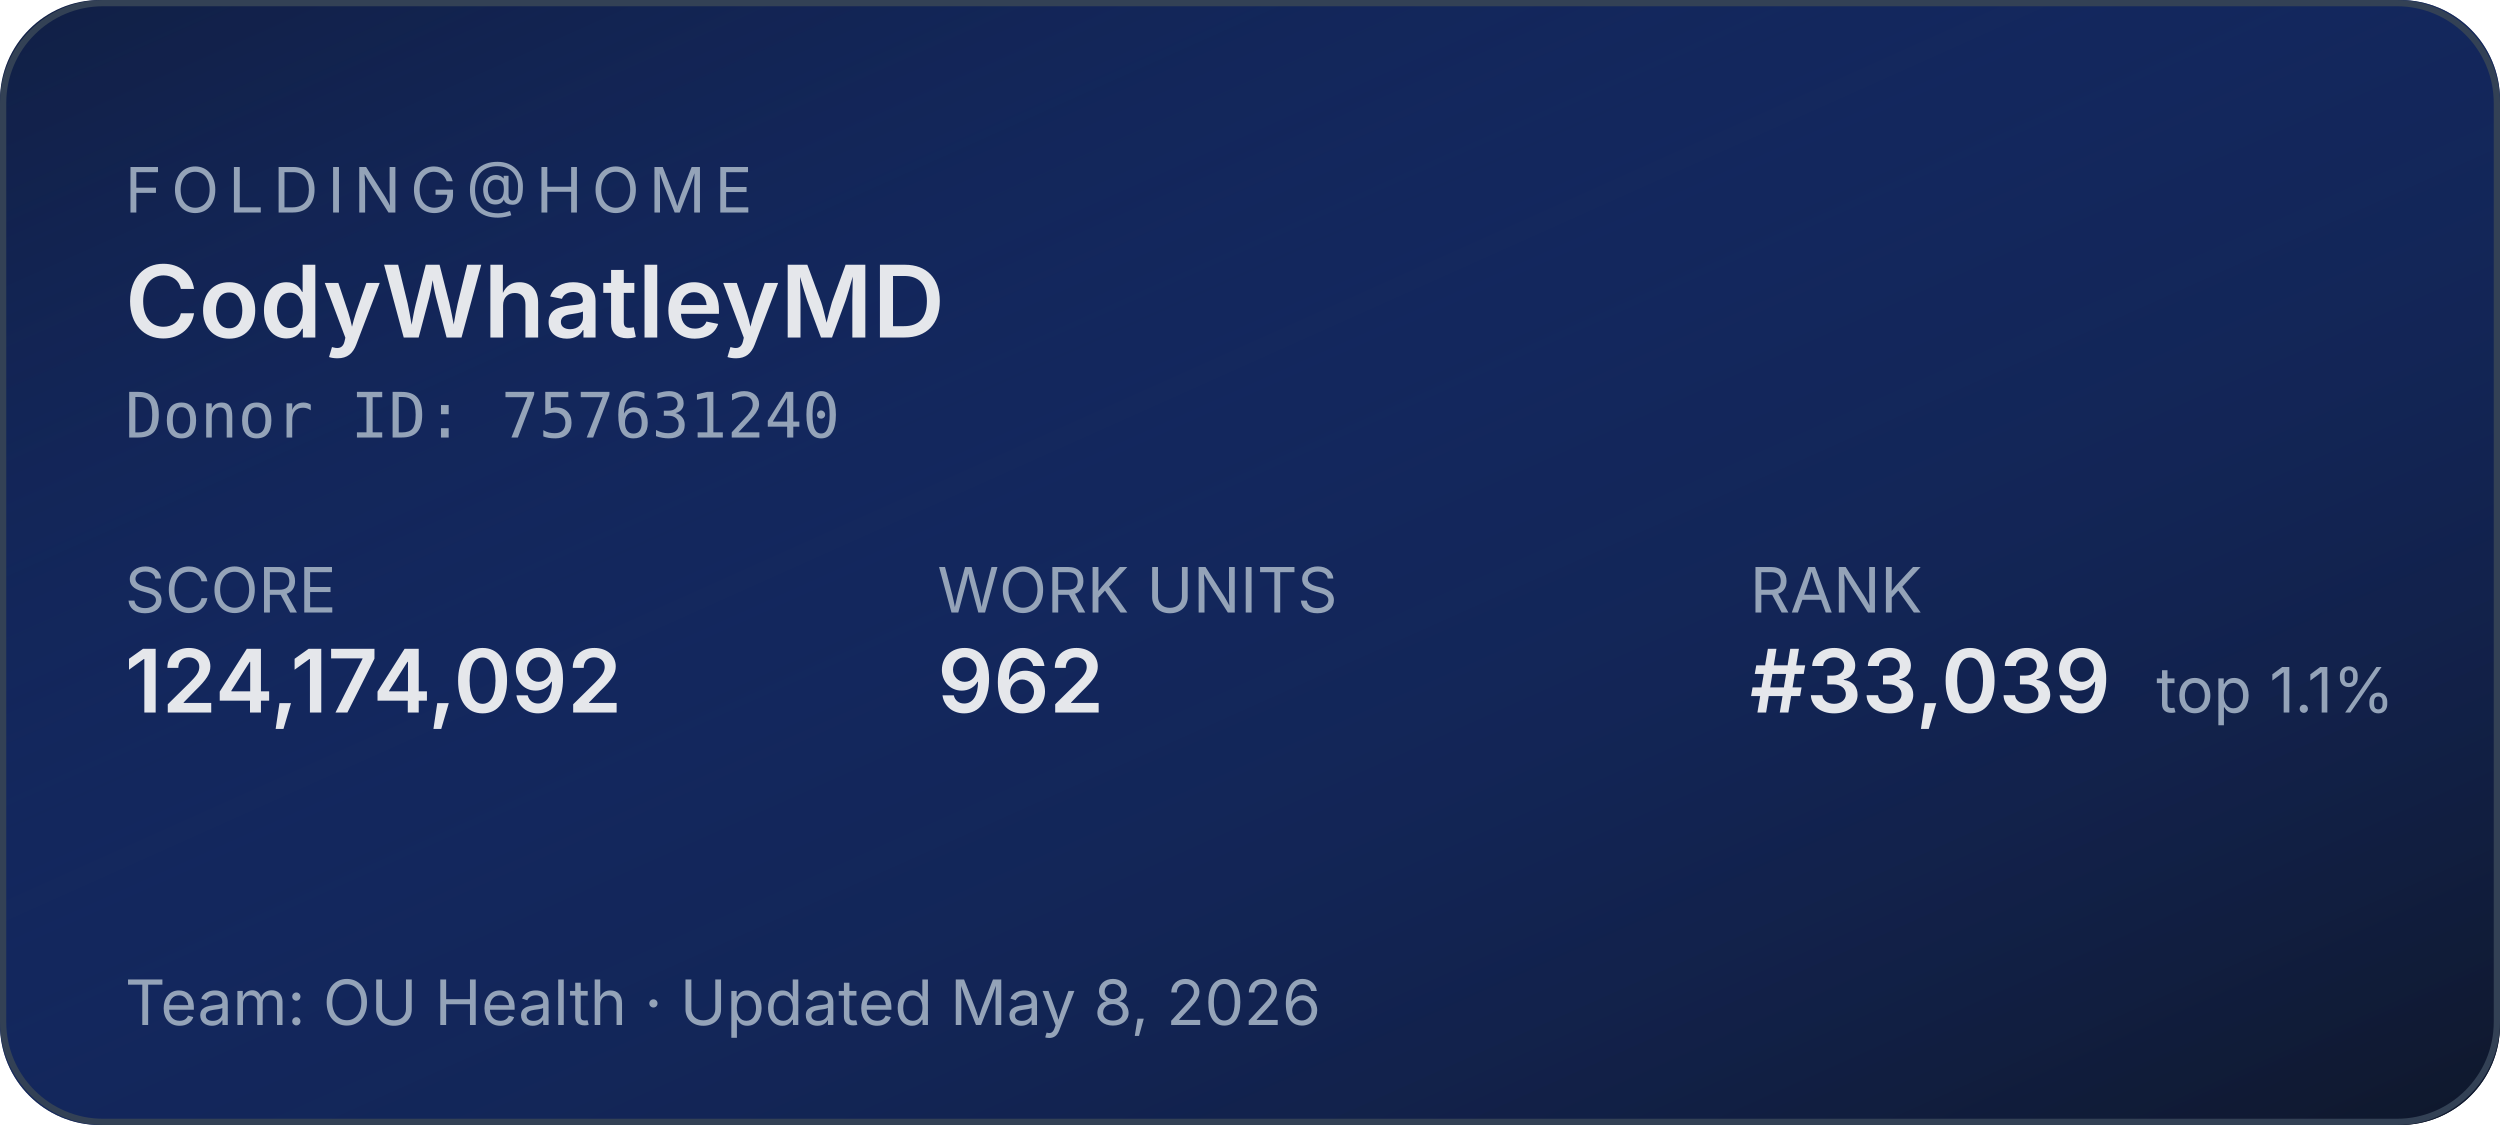
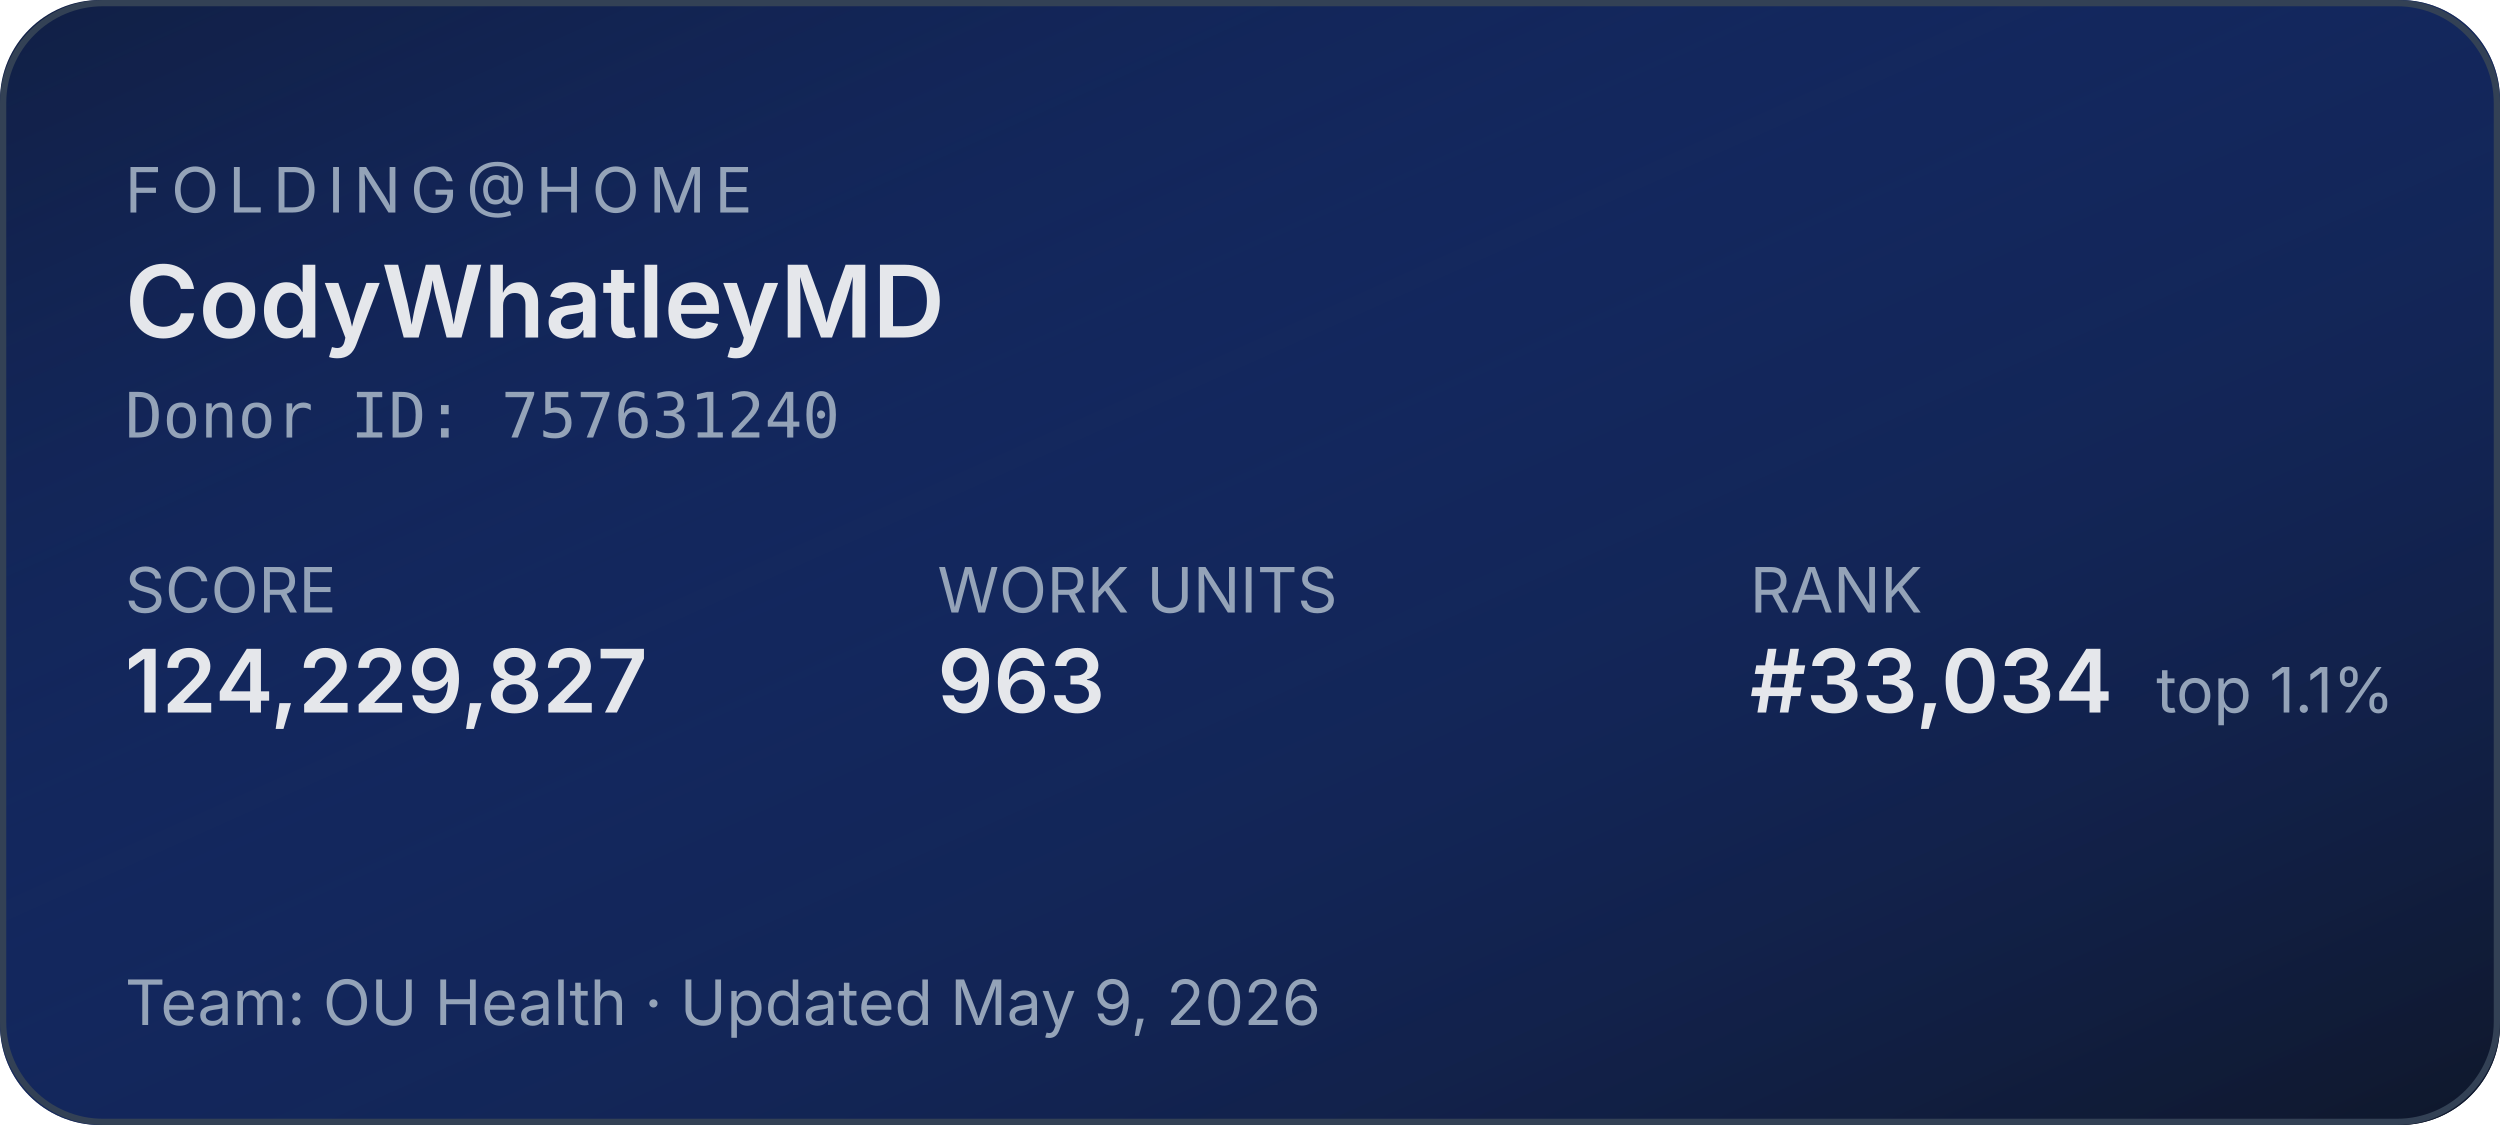
<svg xmlns="http://www.w3.org/2000/svg" width="400" height="180" role="img" aria-label="Folding@home stats for CodyWhatleyMD">
  <defs>
    <linearGradient id="bg" x1="0" y1="0" x2="1" y2="1">
      <stop offset="0%" stop-color="#1d4ed8" stop-opacity="0.15" />
      <stop offset="100%" stop-color="#0f172a" stop-opacity="1" />
    </linearGradient>
  </defs>
  <rect width="400" height="180" rx="16" fill="#0f172a" />
  <rect width="400" height="180" rx="16" fill="url(#bg)" />
  <rect x="0.5" y="0.5" width="399" height="179" rx="16" fill="none" stroke="#334155" stroke-width="1" />
  <g font-family="system-ui,-apple-system,sans-serif">
    <text x="20" y="34" fill="#94a3b8" font-size="10" letter-spacing="1.5" text-transform="uppercase">FOLDING@HOME</text>
    <text x="20" y="54" fill="#e5e7eb" font-size="16" font-weight="600">CodyWhatleyMD</text>
    <text x="20" y="70" fill="#94a3b8" font-size="10" font-family="ui-monospace,monospace">Donor ID: 757631240</text>
    <text x="20" y="98" fill="#94a3b8" font-size="10">SCORE</text>
-     <text x="20" y="114" fill="#e5e7eb" font-size="14" font-weight="600">124,174,092</text>
+     <text x="20" y="114" fill="#e5e7eb" font-size="14" font-weight="600">124,229,827</text>
    <text x="150" y="98" fill="#94a3b8" font-size="10">WORK UNITS</text>
-     <text x="150" y="114" fill="#e5e7eb" font-size="14" font-weight="600">962</text>
+     <text x="150" y="114" fill="#e5e7eb" font-size="14" font-weight="600">963</text>
    <text x="280" y="98" fill="#94a3b8" font-size="10">RANK</text>
-     <text x="280" y="114" fill="#e5e7eb" font-size="14" font-weight="600">#33,039</text>
+     <text x="280" y="114" fill="#e5e7eb" font-size="14" font-weight="600">#33,034</text>
    <text x="345" y="114" fill="#94a3b8" font-size="10">top 1.1%</text>
-     <text x="20" y="164" fill="#94a3b8" font-size="10">Team: OU Health  ·  Updated May 8, 2026</text>
+     <text x="20" y="164" fill="#94a3b8" font-size="10">Team: OU Health  ·  Updated May 9, 2026</text>
  </g>
</svg>
